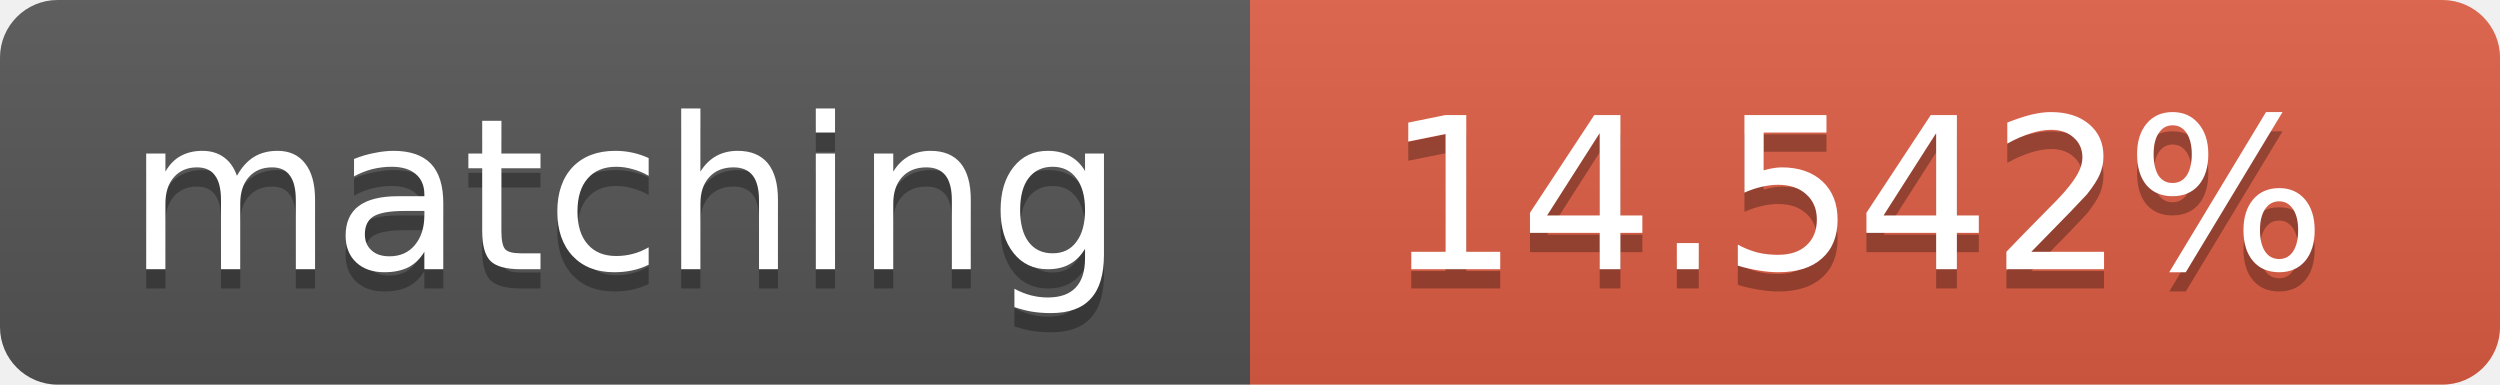
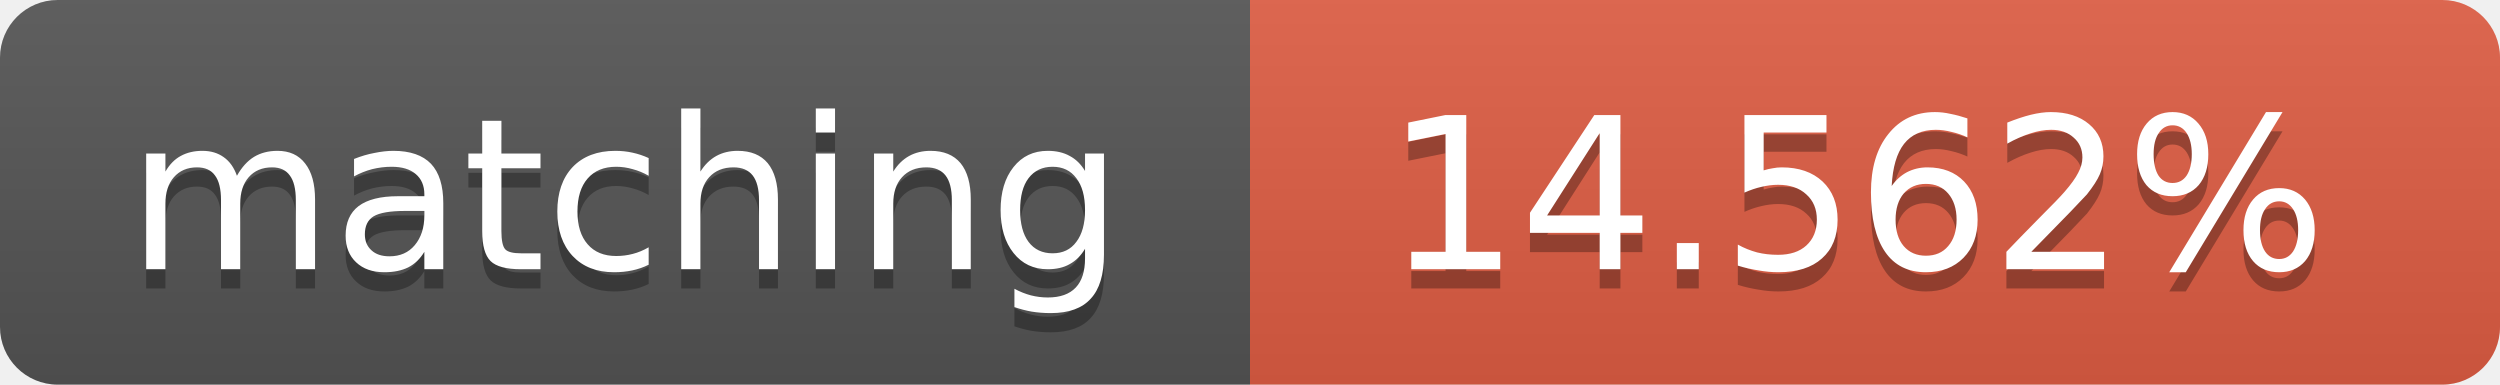
<svg xmlns="http://www.w3.org/2000/svg" width="130" height="20">
  <linearGradient id="b" x2="0" y2="100%">
    <stop offset="0" stop-color="#bbb" stop-opacity=".1" />
    <stop offset="1" stop-opacity=".1" />
  </linearGradient>
  <clipPath id="a">
    <rect width="130" height="20" rx="3" fill="#fff" />
  </clipPath>
  <g clip-path="url(#a)">
    <path fill="#555" d="M0 0h65v20H0z" />
    <path fill="#e05d44" d="M65 0h65v20H65z" />
    <path fill="url(#b)" d="M0 0h130v20H0z" />
  </g>
  <g fill="#fff" text-anchor="middle" font-family="DejaVu Sans,Verdana,Geneva,sans-serif" font-size="11">
    <text x="32.5" y="15" fill="#010101" fill-opacity=".3">matching</text>
    <text x="32.5" y="14">matching</text>
-     <text x="96.5" y="15" fill="#010101" fill-opacity=".3">14.542%</text>
-     <text x="96.5" y="14">14.542%</text>
+     <text x="96.5" y="15" fill="#010101" fill-opacity=".3">14.562%</text>
+     <text x="96.5" y="14">14.562%</text>
  </g>
</svg>
